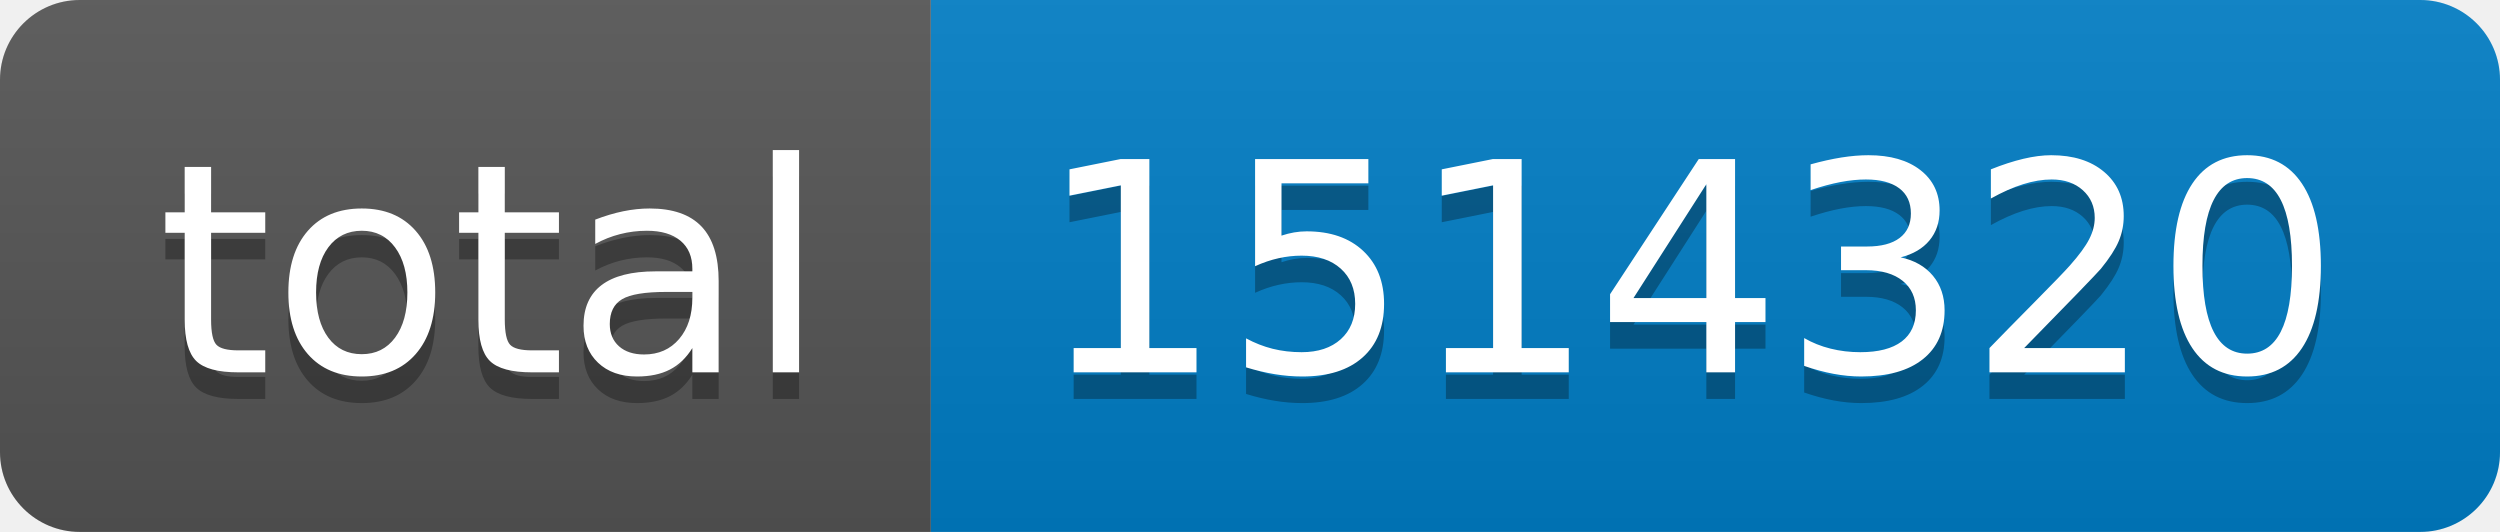
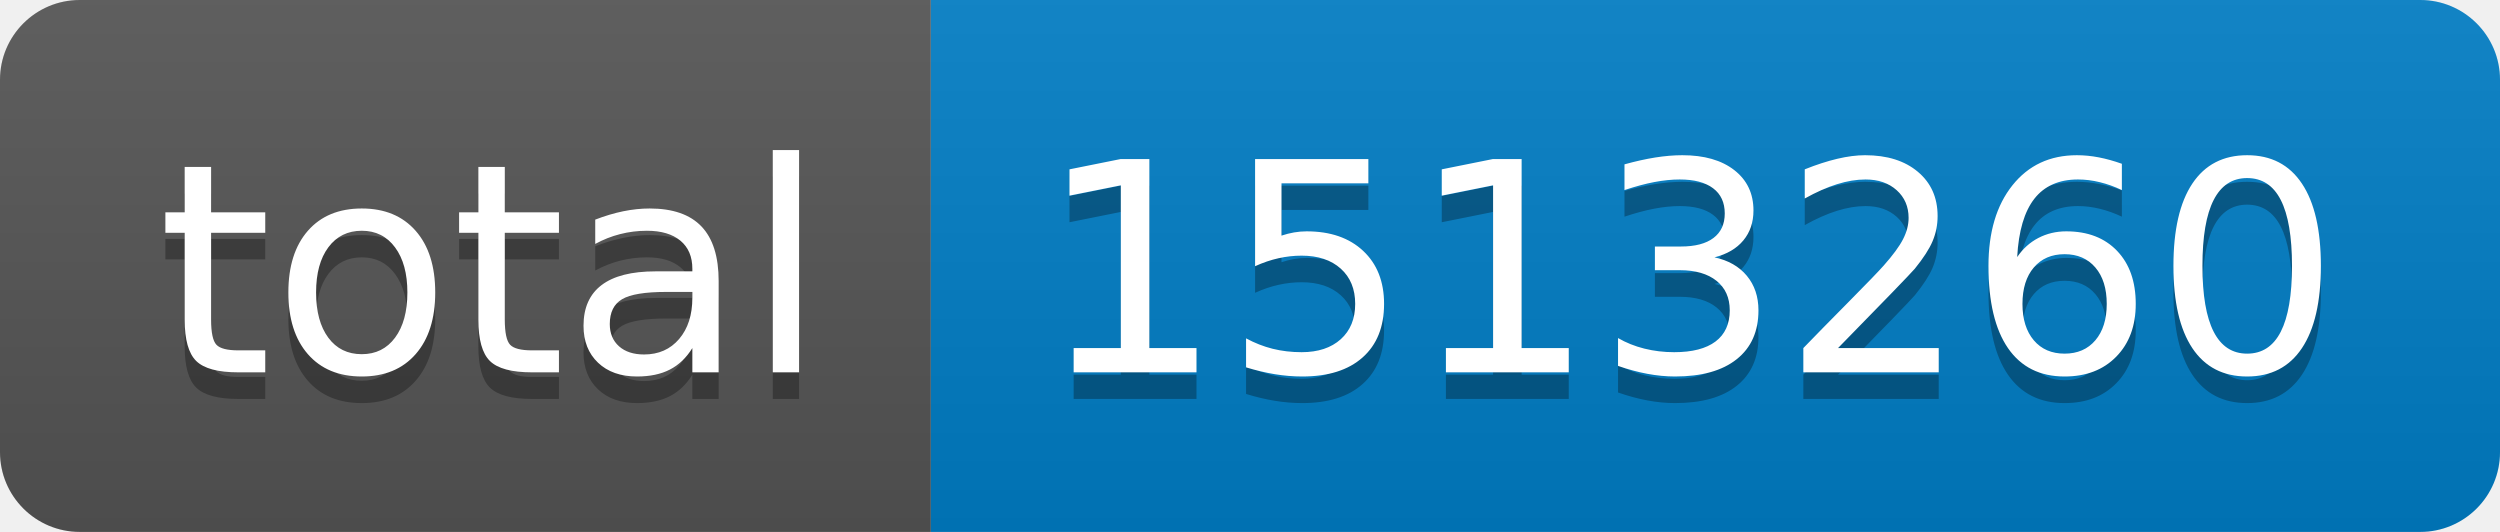
- <svg xmlns="http://www.w3.org/2000/svg" width="94" height="20" role="img" aria-label="total: 1514320">
+ <svg xmlns="http://www.w3.org/2000/svg" width="94" height="20" role="img" aria-label="total: 1513260">
  <linearGradient id="s" x2="0" y2="100%">
    <stop offset="0" stop-color="#bbb" stop-opacity=".1" />
    <stop offset="1" stop-opacity=".1" />
  </linearGradient>
  <clipPath id="r">
    <rect width="94" height="20" rx="3" fill="#fff" />
  </clipPath>
  <g clip-path="url(#r)">
    <rect width="35" height="20" fill="#555" />
    <rect x="35" width="59" height="20" fill="#007ec6" />
    <rect width="94" height="20" fill="url(#s)" />
  </g>
  <g fill="#fff" text-anchor="middle" font-family="Verdana,Geneva,DejaVu Sans,sans-serif" text-rendering="geometricPrecision" font-size="110">
    <text aria-hidden="true" x="185" y="150" fill="#010101" fill-opacity=".3" transform="scale(.1)" textLength="250">total</text>
    <text x="185" y="140" transform="scale(.1)" fill="#fff" textLength="250">total</text>
-     <text aria-hidden="true" x="635" y="150" fill="#010101" fill-opacity=".3" transform="scale(.1)" textLength="490">1514320</text>
-     <text x="635" y="140" transform="scale(.1)" fill="#fff" textLength="490">1514320</text>
+     <text aria-hidden="true" x="635" y="150" fill="#010101" fill-opacity=".3" transform="scale(.1)" textLength="490">1513260</text>
+     <text x="635" y="140" transform="scale(.1)" fill="#fff" textLength="490">1513260</text>
  </g>
</svg>
